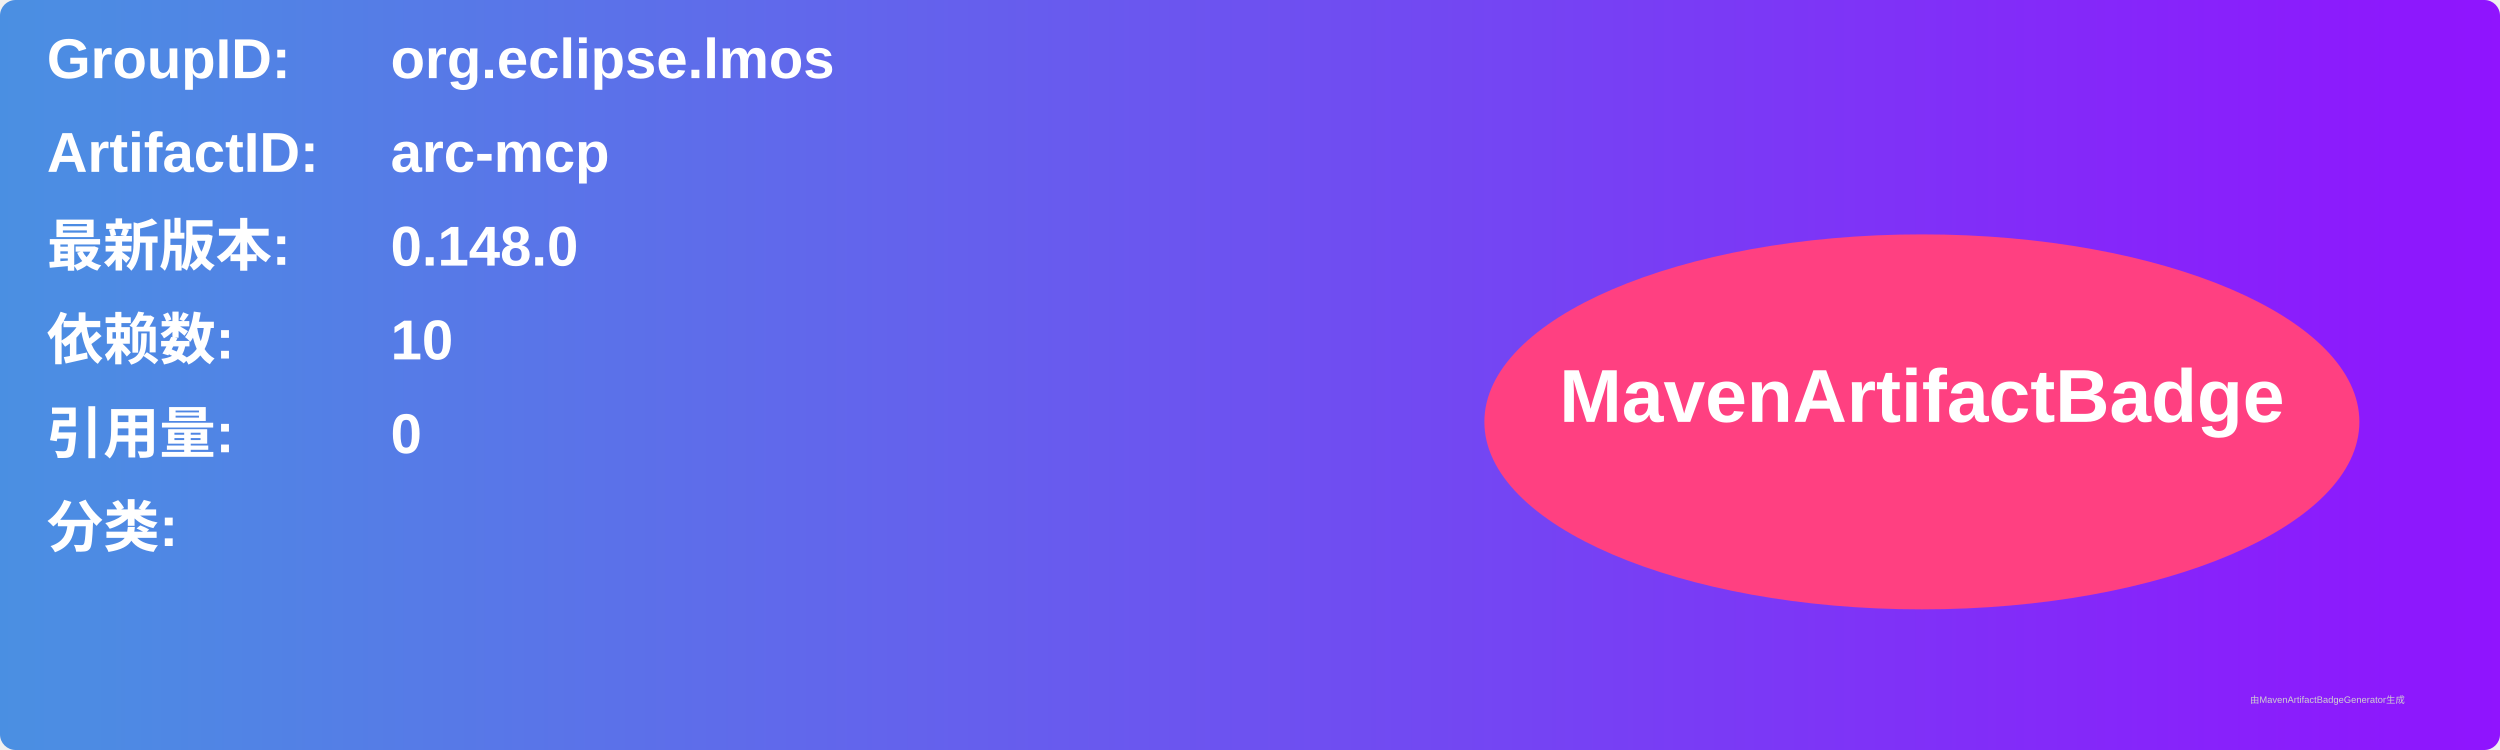
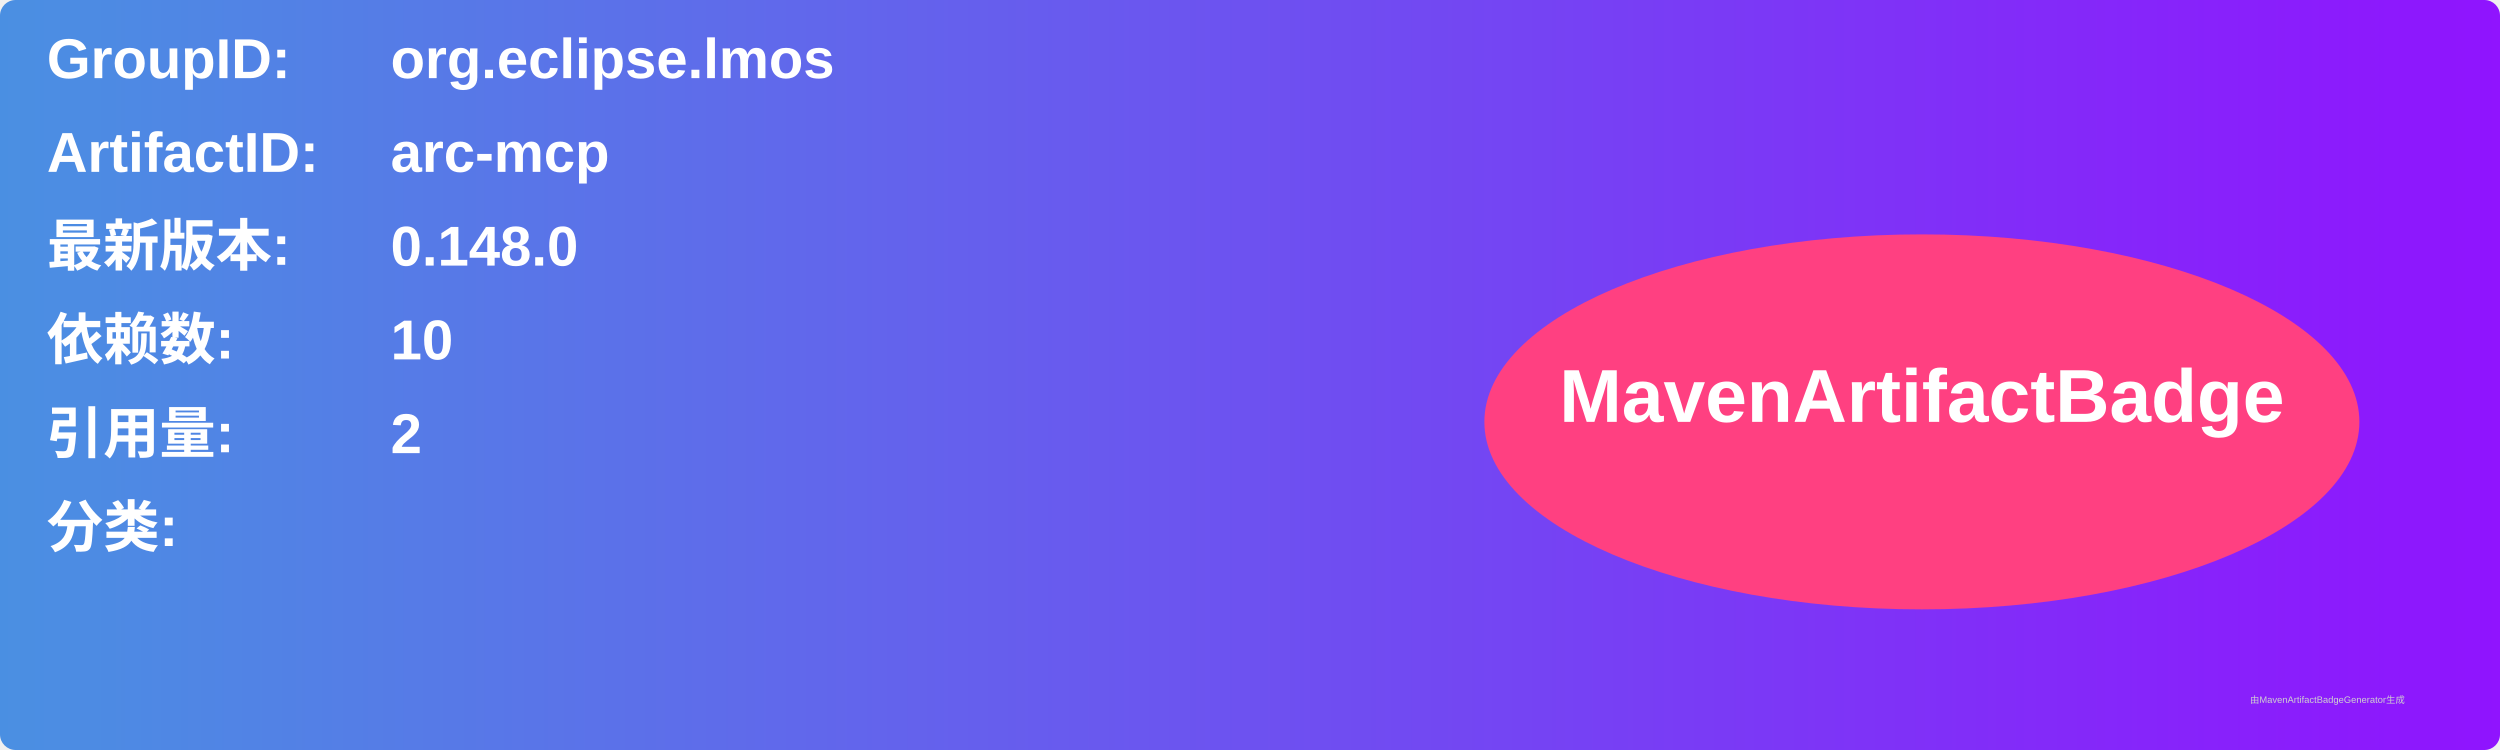
<svg xmlns="http://www.w3.org/2000/svg" width="800" height="240" viewBox="0 0 800 240">
  <linearGradient id="grad" x1="0%" y1="0%" x2="100%" y2="0%">
    <stop offset="0%" stop-color="#4a90e2" />
    <stop offset="100%" stop-color="#9013fe" />
  </linearGradient>
  <rect width="100%" height="100%" rx="5" ry="5" fill="url(#grad)" />
  <g transform="translate(15, 15)">
    <text x="0" y="10" font-family="Arial" font-size="18" fill="white" font-weight="bold" width="260">GroupID:</text>
    <text x="110" y="10" font-family="Arial" font-size="18" fill="white" font-weight="bold" width="460">org.eclipse.lmos</text>
    <text x="0" y="40" font-family="Arial" font-size="18" fill="white" font-weight="bold" width="260">ArtifactID:</text>
    <text x="110" y="40" font-family="Arial" font-size="18" fill="white" font-weight="bold" width="460">arc-mcp</text>
    <text x="0" y="70" font-family="Arial" font-size="18" fill="white" font-weight="bold">最新版本:</text>
    <text x="110" y="70" font-family="Arial" font-size="18" fill="white" font-weight="bold">
      <tspan font-weight="bold">0.148.0</tspan>
    </text>
    <text x="0" y="100" font-family="Arial" font-size="18" fill="white" font-weight="bold">依赖数: </text>
    <text x="110" y="100" font-family="Arial" font-size="18" fill="white">
      <tspan font-weight="bold">10</tspan>
    </text>
    <text x="0" y="130" font-family="Arial" font-size="18" fill="white" font-weight="bold">引用量: </text>
    <text x="110" y="130" font-family="Arial" font-size="18" fill="white">
-       <tspan font-weight="bold">0</tspan>
+       <tspan font-weight="bold">2</tspan>
    </text>
    <text x="0" y="160" font-family="Arial" font-size="18" fill="white" font-weight="bold">分类:</text>
    <text x="10" y="190" font-family="Arial" font-size="10" fill="white">
      <tspan font-weight="bold" />
    </text>
    <ellipse cx="600" cy="120" rx="140" ry="60" fill="#ff4081" />
    <text x="600" y="120" text-anchor="middle" font-family="Arial" font-size="24" fill="white" font-weight="bold">MavenArtifactBadge</text>
  </g>
  <text x="720" y="225" font-family="Arial" font-size="3" fill="#d0d0d0">由MavenArtifactBadgeGenerator生成</text>
</svg>
